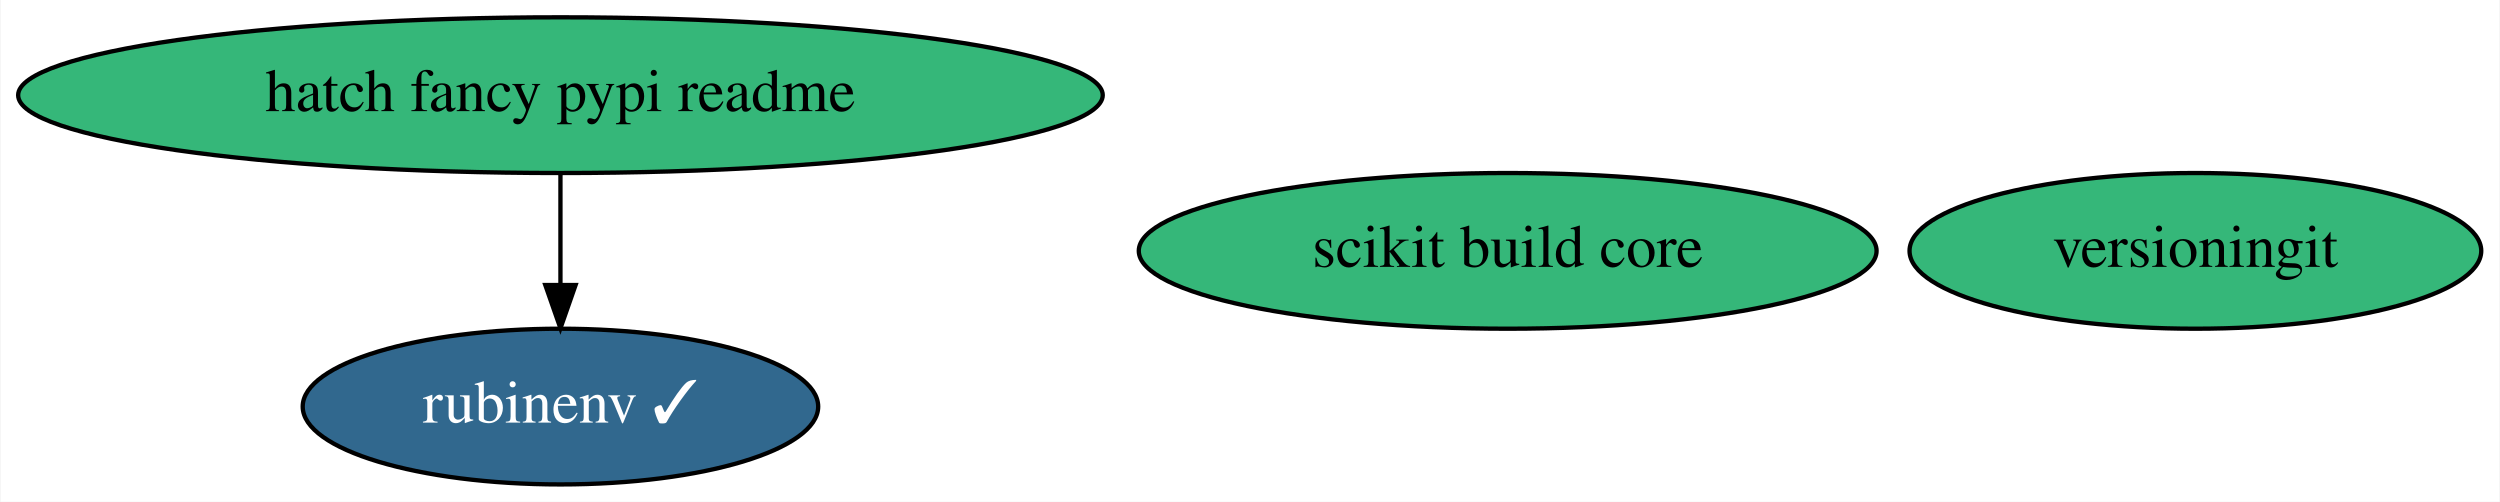
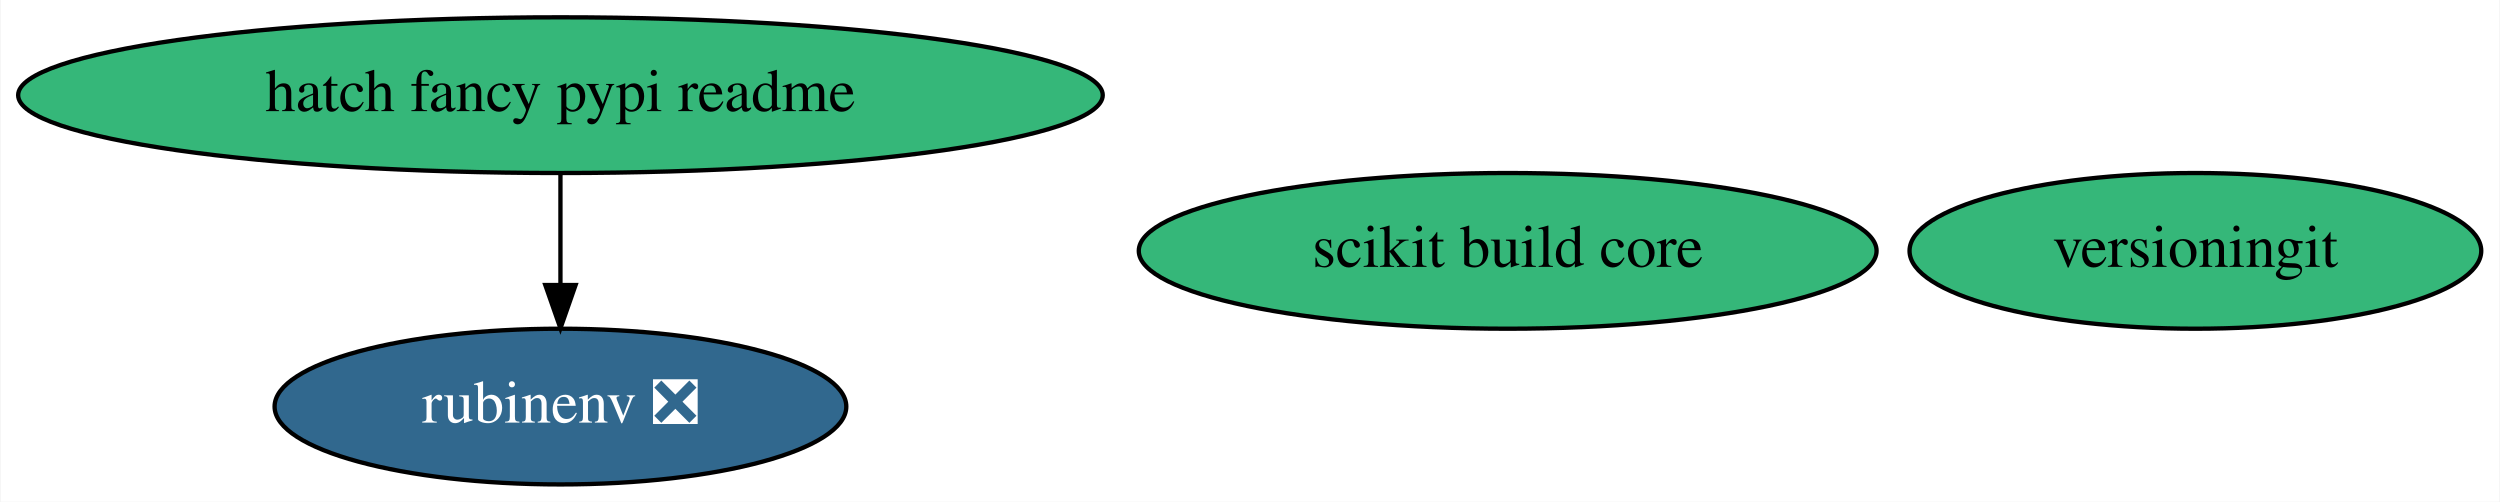
<svg xmlns="http://www.w3.org/2000/svg" xmlns:xlink="http://www.w3.org/1999/xlink" width="578pt" height="116pt" viewBox="0.00 0.00 577.73 116.00">
  <g id="graph0" class="graph" transform="scale(1 1) rotate(0) translate(4 112)">
    <polygon fill="white" stroke="none" points="-4,4 -4,-112 573.73,-112 573.73,4 -4,4" />
    <g id="node1" class="node">
      <g id="a_node1">
-         <a xlink:href="https://github.com/conda-forge/rubinenv-feedstock/pull/131" xlink:title="rubinenv ✓">
-           <ellipse fill="#31688e" stroke="black" cx="125.44" cy="-18" rx="59.59" ry="18" />
-           <text text-anchor="middle" x="125.44" y="-14.3" font-family="Times,serif" font-size="14.00" fill="white">rubinenv ✓</text>
+         <a xlink:href="https://github.com/conda-forge/rubinenv-feedstock/pull/131" xlink:title="rubinenv ❎">
+           <ellipse fill="#31688e" stroke="black" cx="125.44" cy="-18" rx="66.09" ry="18" />
+           <text text-anchor="middle" x="125.44" y="-14.3" font-family="Times,serif" font-size="14.00" fill="white">rubinenv ❎</text>
        </a>
      </g>
    </g>
    <g id="node2" class="node">
      <g id="a_node2">
        <a xlink:href="https://github.com/conda-forge/versioningit-feedstock" xlink:title="versioningit">
          <ellipse fill="#35b779" stroke="black" cx="503.44" cy="-54" rx="66.09" ry="18" />
          <text text-anchor="middle" x="503.44" y="-50.3" font-family="Times,serif" font-size="14.00">versioningit</text>
        </a>
      </g>
    </g>
    <g id="node3" class="node">
      <g id="a_node3">
        <a xlink:href="https://github.com/conda-forge/hatch-fancy-pypi-readme-feedstock" xlink:title="hatch fancy pypi readme">
          <ellipse fill="#35b779" stroke="black" cx="125.44" cy="-90" rx="125.38" ry="18" />
          <text text-anchor="middle" x="125.44" y="-86.3" font-family="Times,serif" font-size="14.00">hatch fancy pypi readme</text>
        </a>
      </g>
    </g>
    <g id="edge1" class="edge">
      <path fill="none" stroke="black" d="M125.44,-71.7C125.44,-63.98 125.44,-54.71 125.44,-46.11" />
      <polygon fill="black" stroke="black" points="128.94,-46.1 125.44,-36.1 121.94,-46.1 128.94,-46.1" />
    </g>
    <g id="node4" class="node">
      <g id="a_node4">
        <a xlink:href="https://github.com/conda-forge/scikit-build-core-feedstock" xlink:title="scikit build core">
          <ellipse fill="#35b779" stroke="black" cx="344.44" cy="-54" rx="85.29" ry="18" />
          <text text-anchor="middle" x="344.44" y="-50.3" font-family="Times,serif" font-size="14.00">scikit build core</text>
        </a>
      </g>
    </g>
  </g>
</svg>
